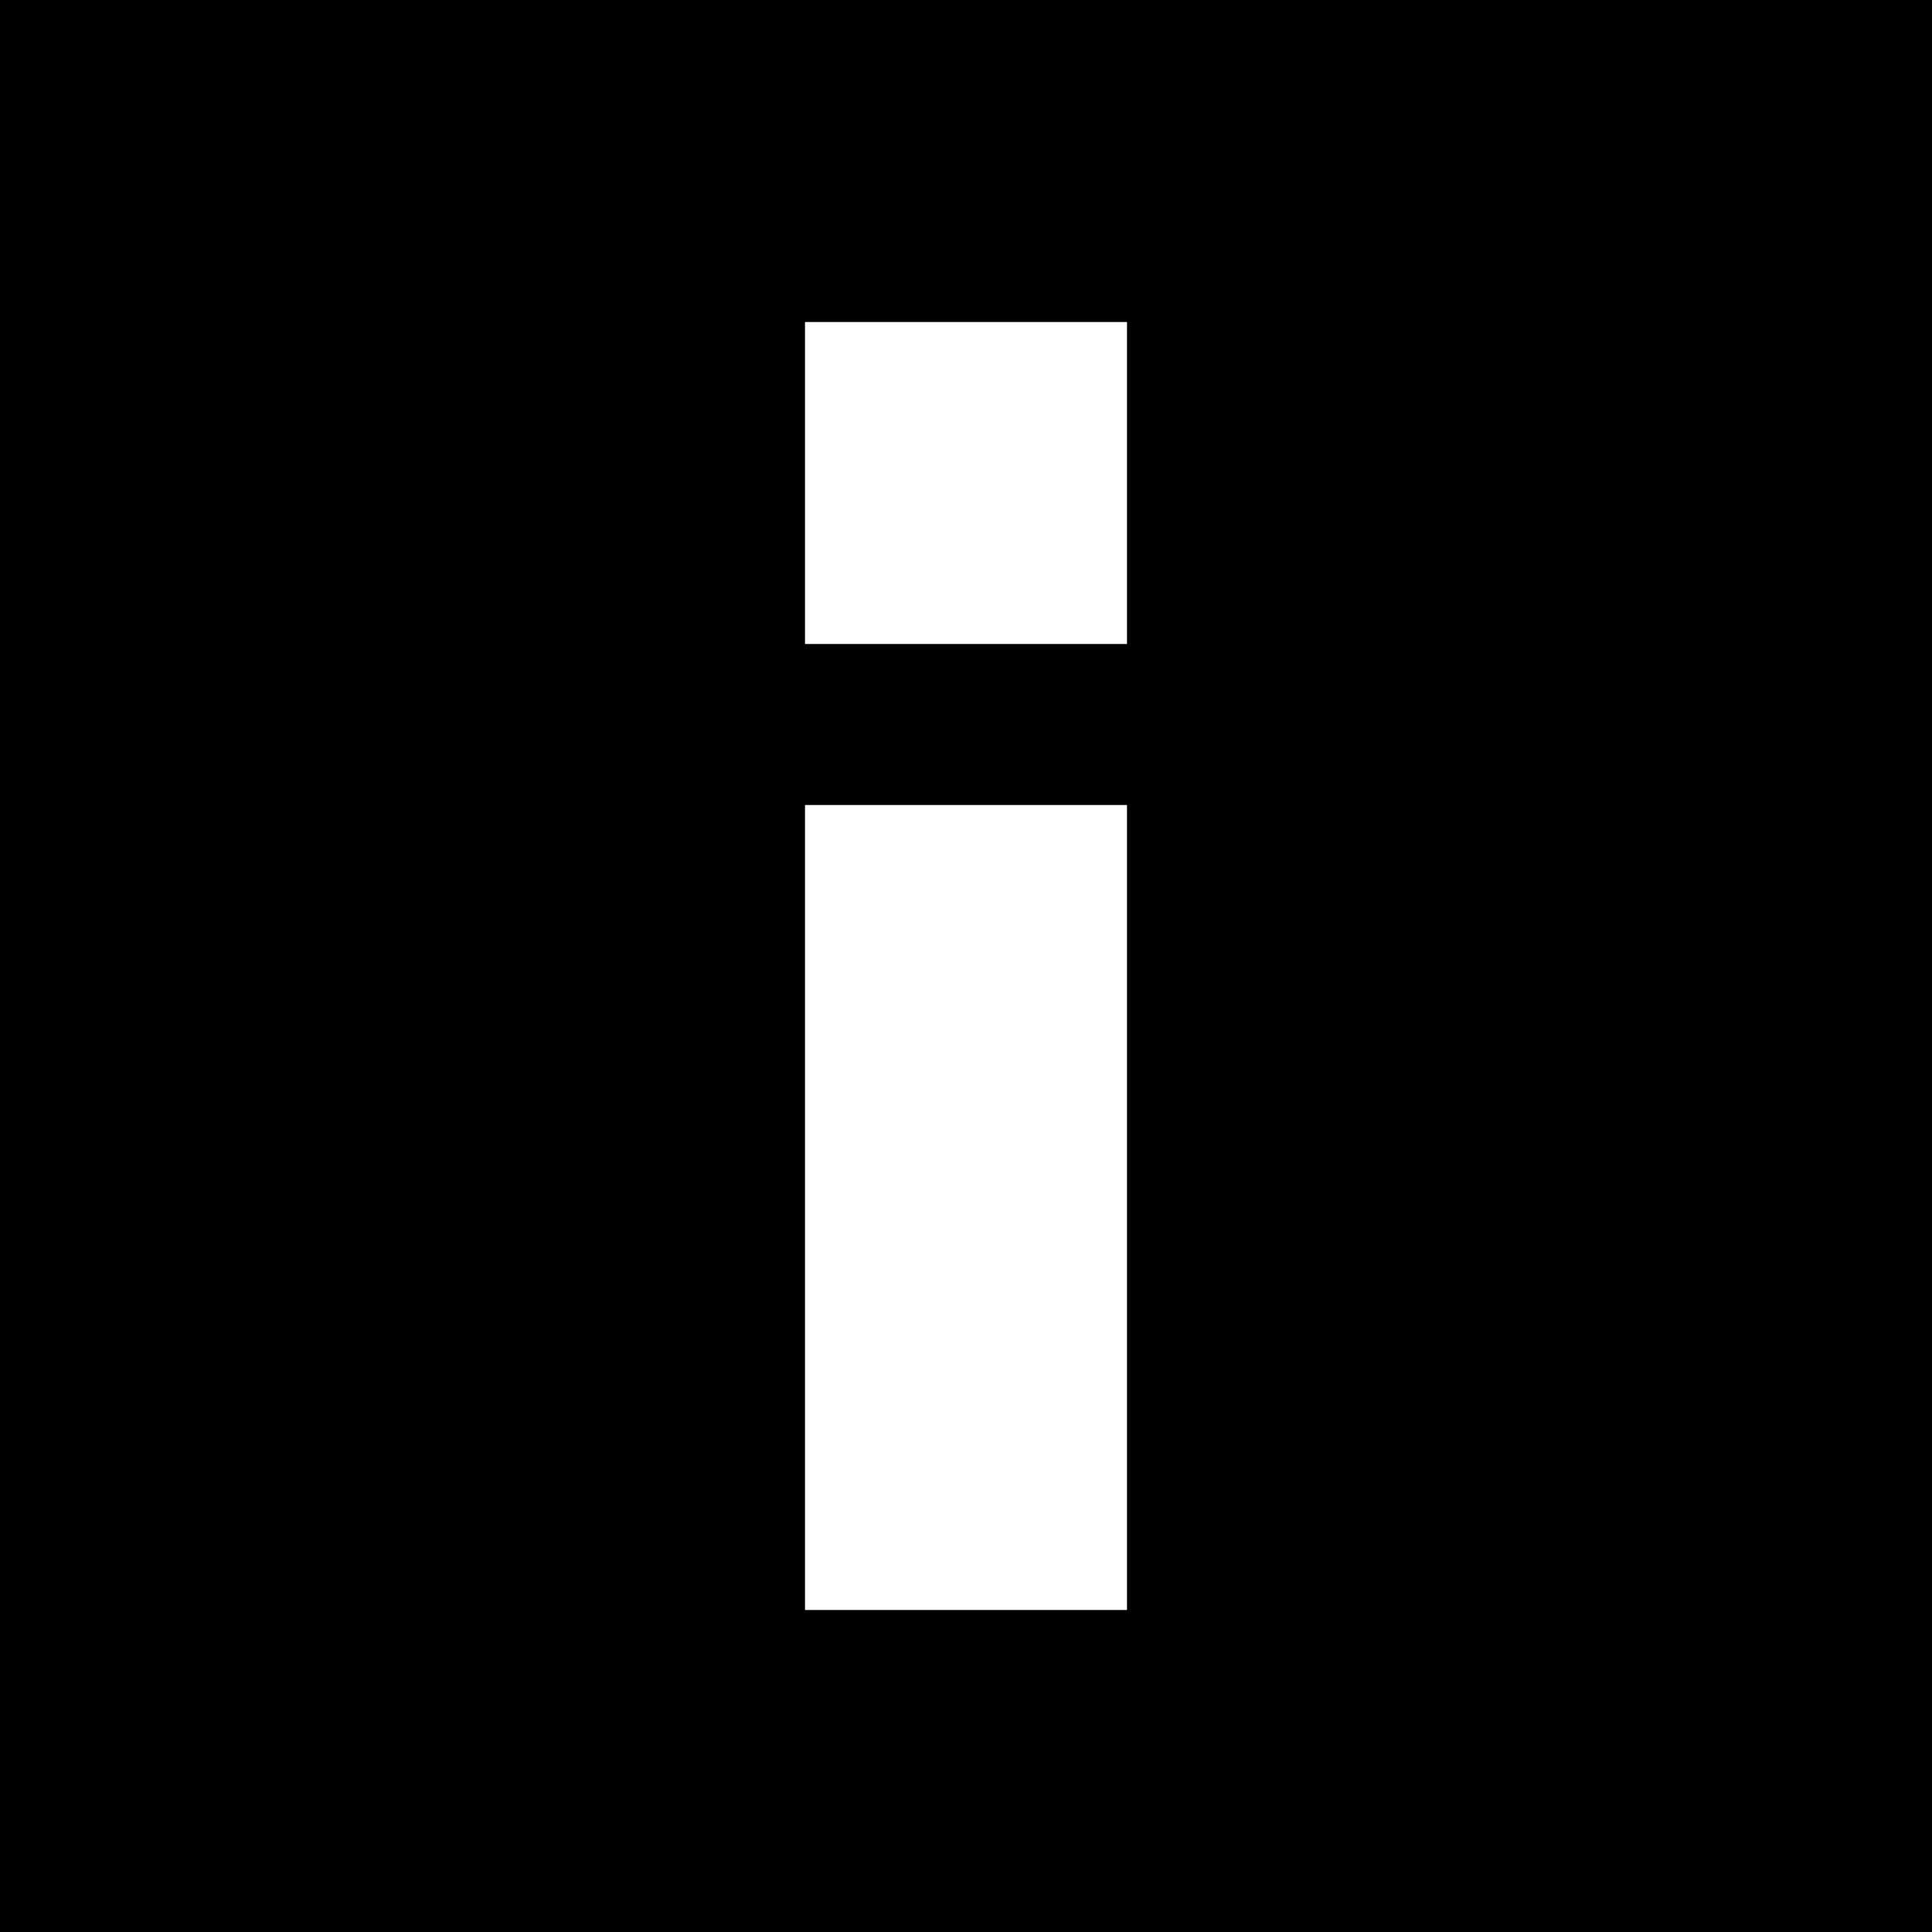
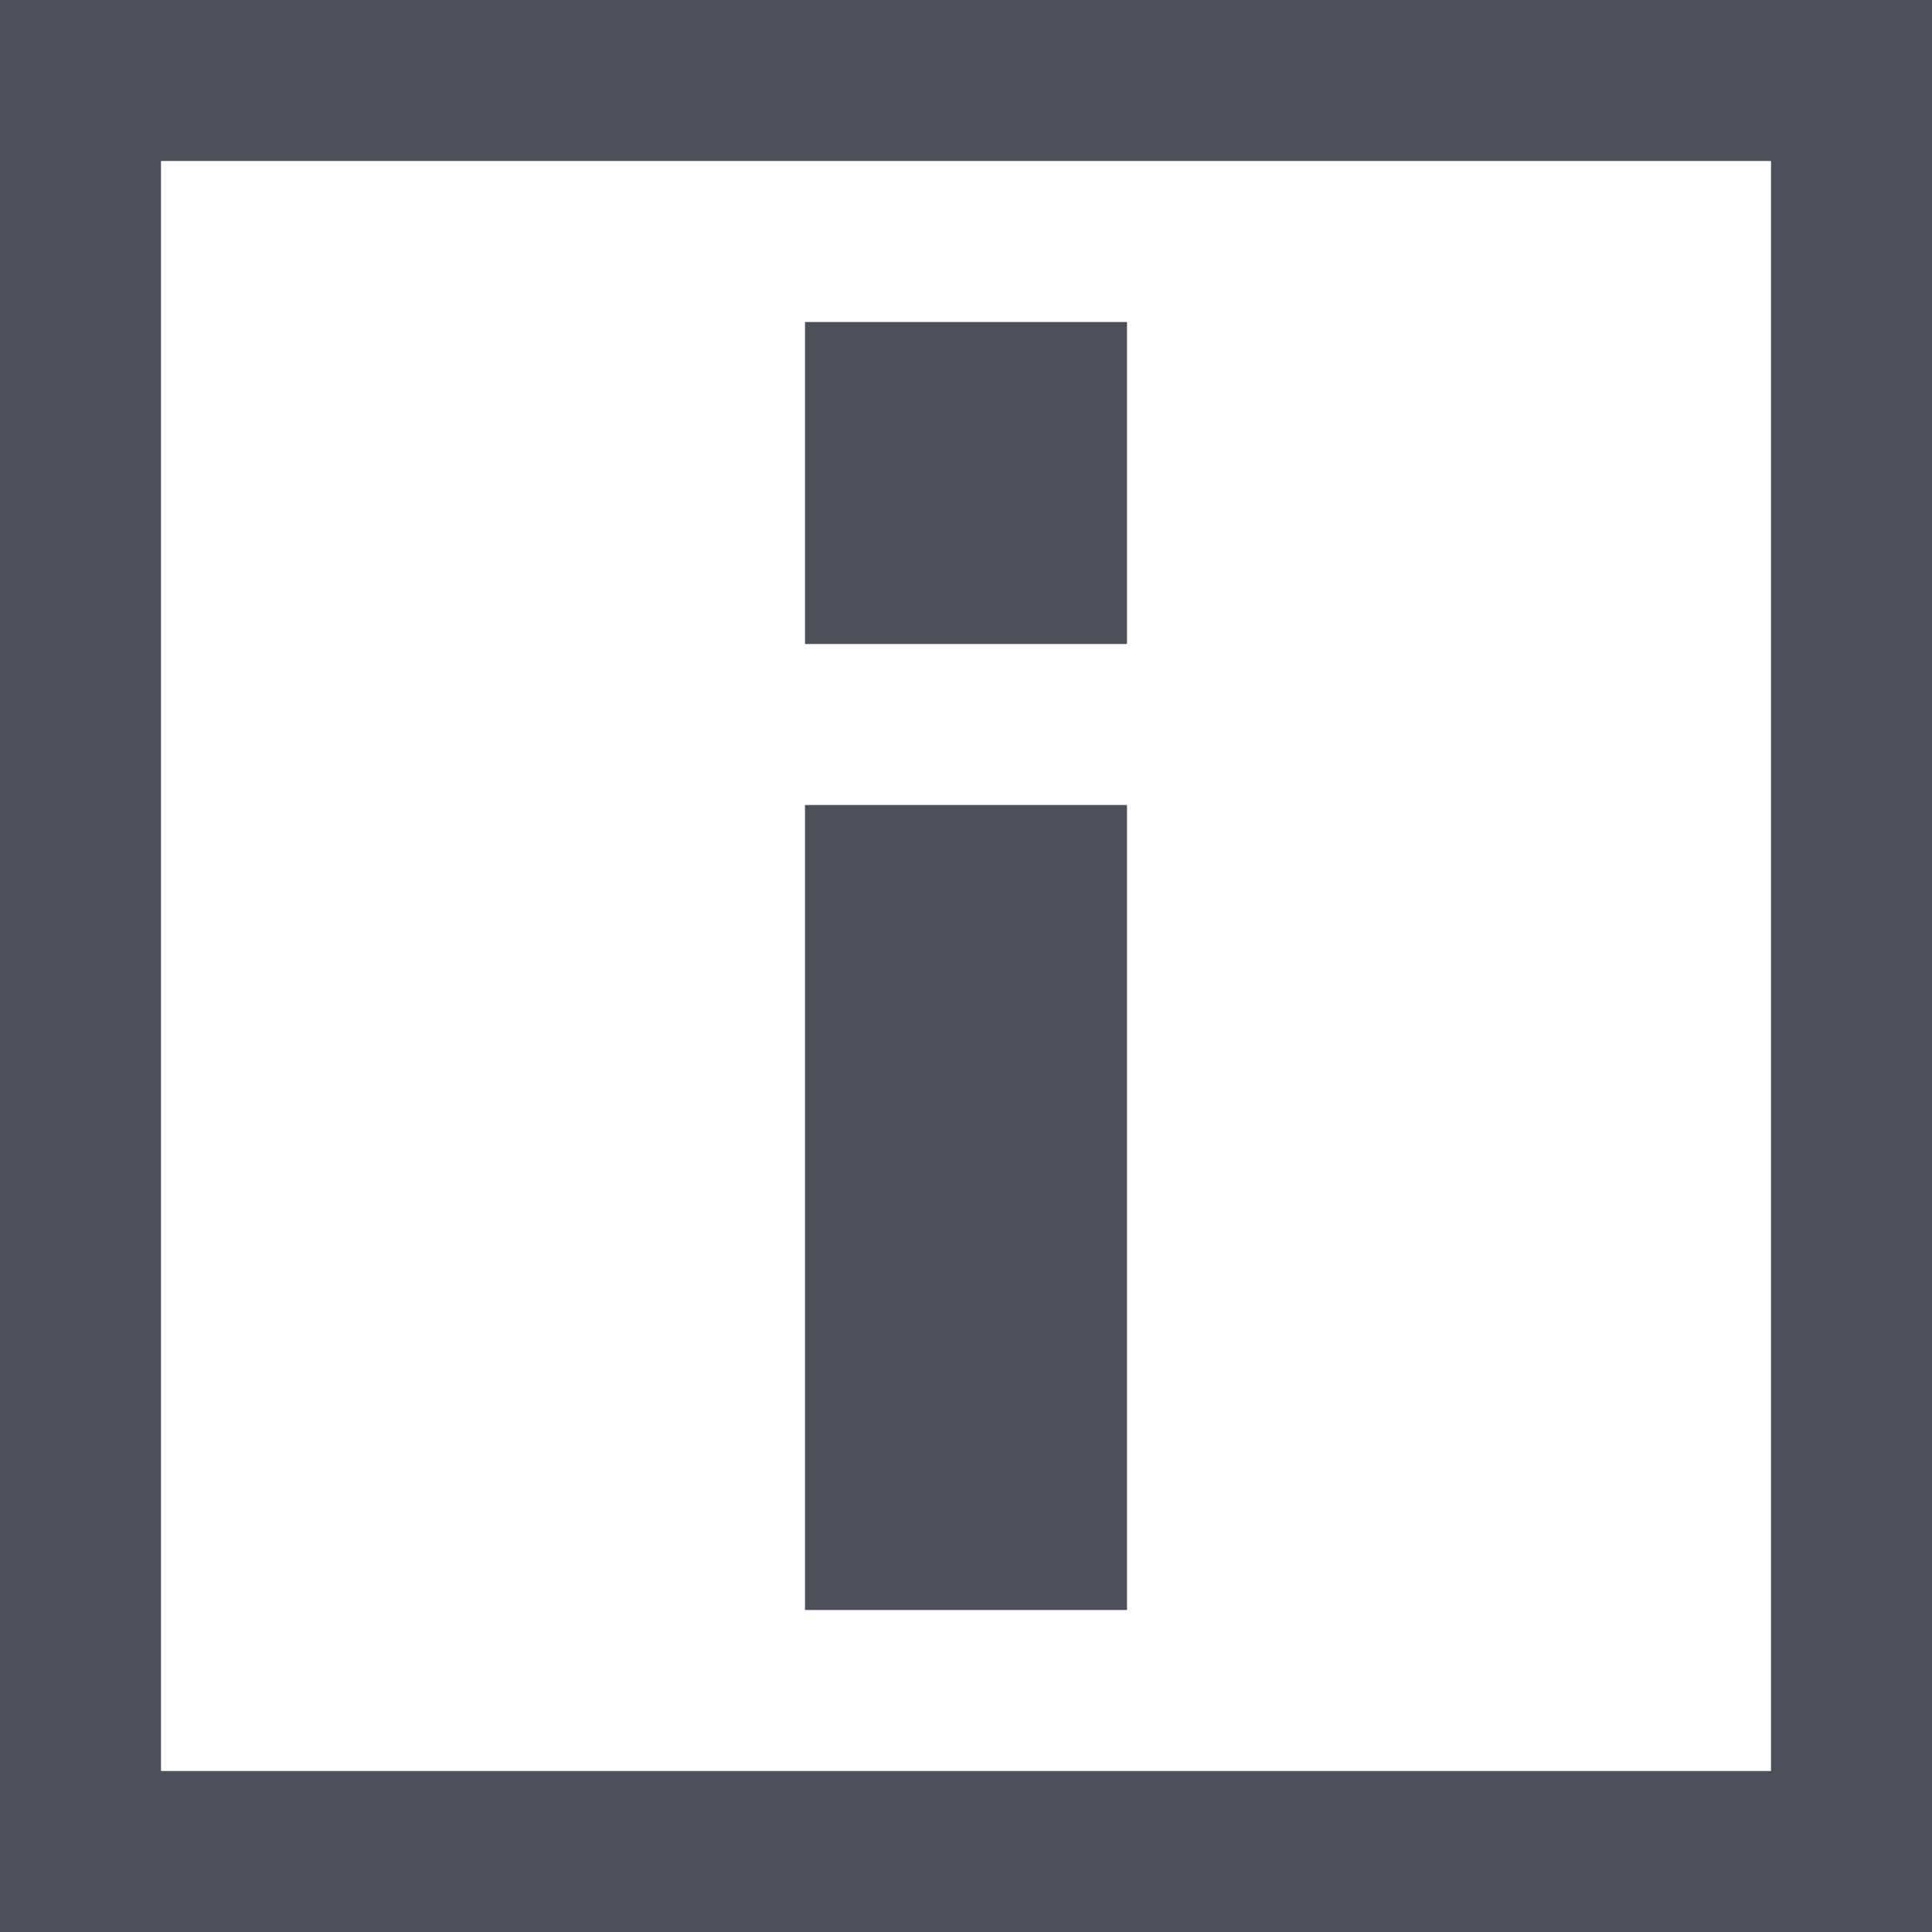
- <svg xmlns="http://www.w3.org/2000/svg" version="1.1" width="12" height="12" viewBox="0 0 12 12">
-   <path d="M12 0h-12v12h12v-12zM5 2h2v2h-2v-2zM5 5h2v5h-2v-5z" />
+ <svg xmlns="http://www.w3.org/2000/svg" width="12" height="12" viewBox="0 0 12 12" fill="none">
+   <path d="M5 2H7V4H5V2Z" fill="#4C505B" />
+   <path d="M5 5H7V10H5V5Z" fill="#4C505B" />
+   <path fill-rule="evenodd" clip-rule="evenodd" d="M0 12V0H12V12H0ZM1 1H11V11H1V1Z" fill="#4C505B" />
</svg>
